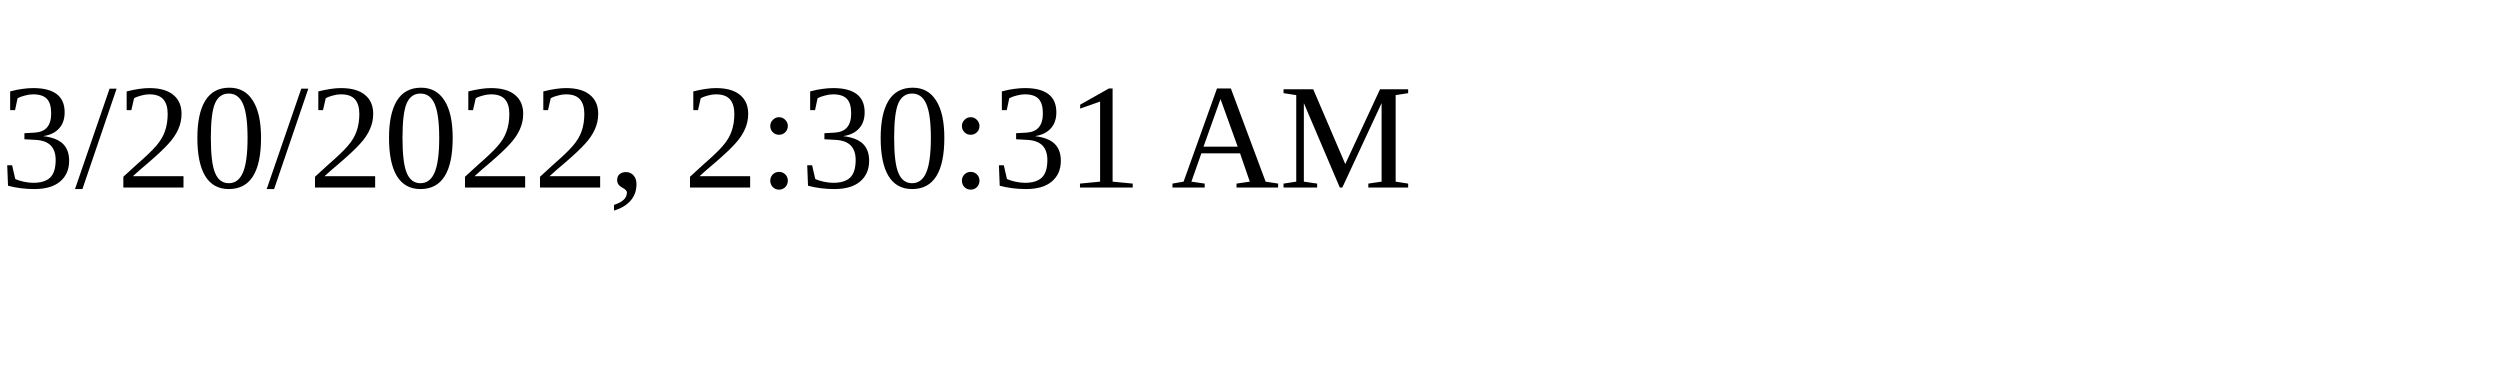
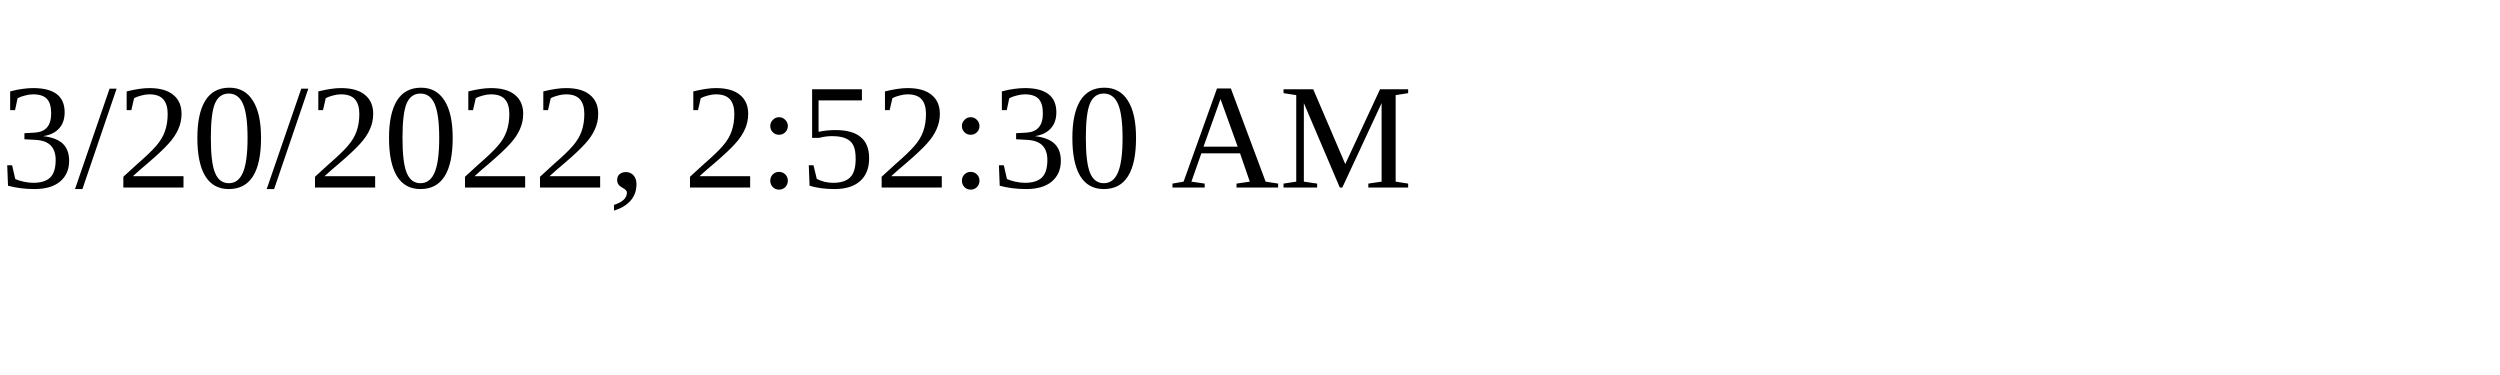
<svg xmlns="http://www.w3.org/2000/svg" height="30" width="200">
-   <text x="0" y="15">3/20/2022, 2:30:31 AM</text>
+   <text x="0" y="15">3/20/2022, 2:52:30 AM</text>
</svg>
